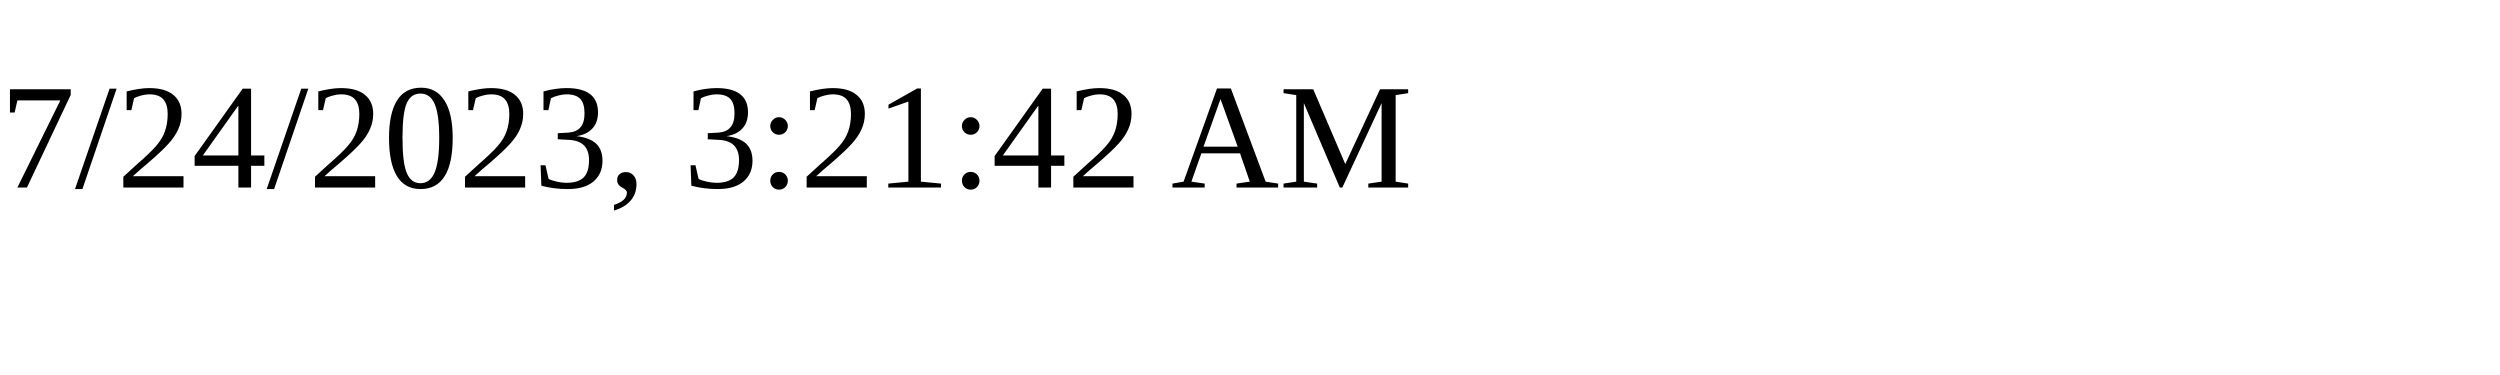
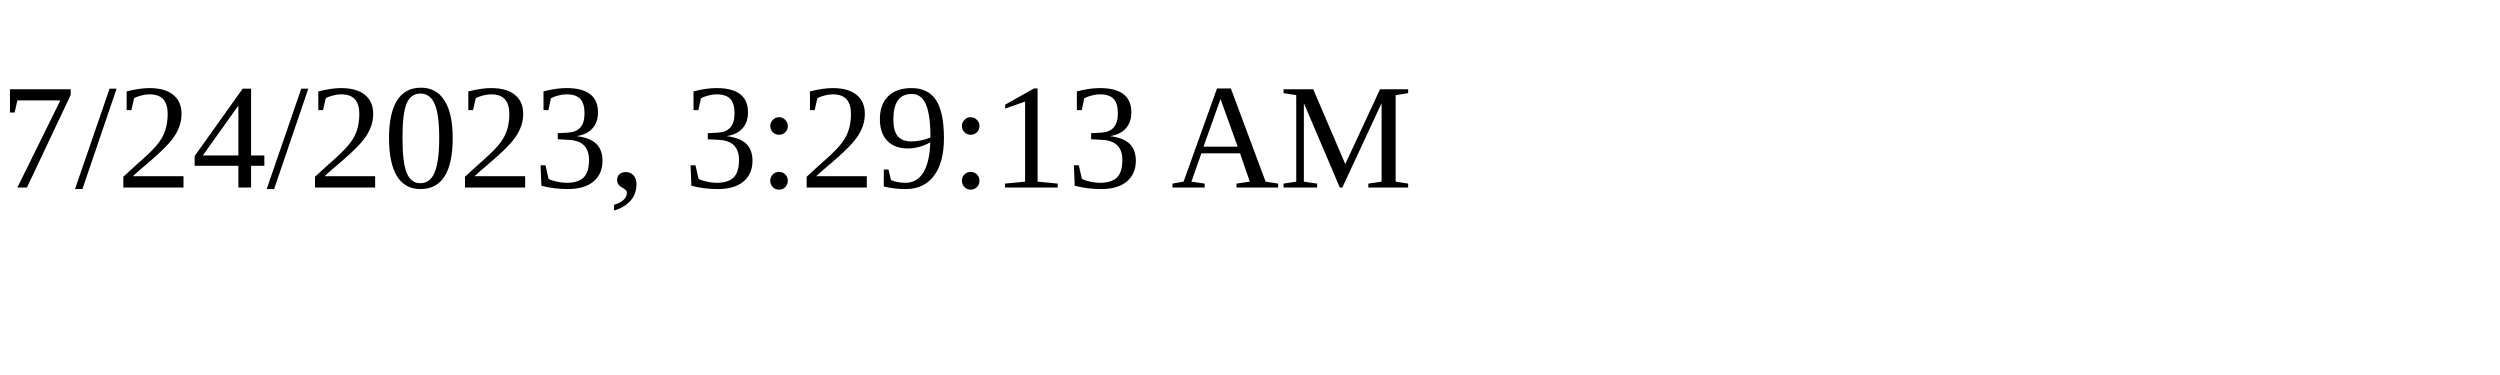
<svg xmlns="http://www.w3.org/2000/svg" height="30" width="200">
-   <text x="0" y="15">7/24/2023, 3:21:42 AM</text>
+   <text x="0" y="15">7/24/2023, 3:29:13 AM</text>
</svg>
